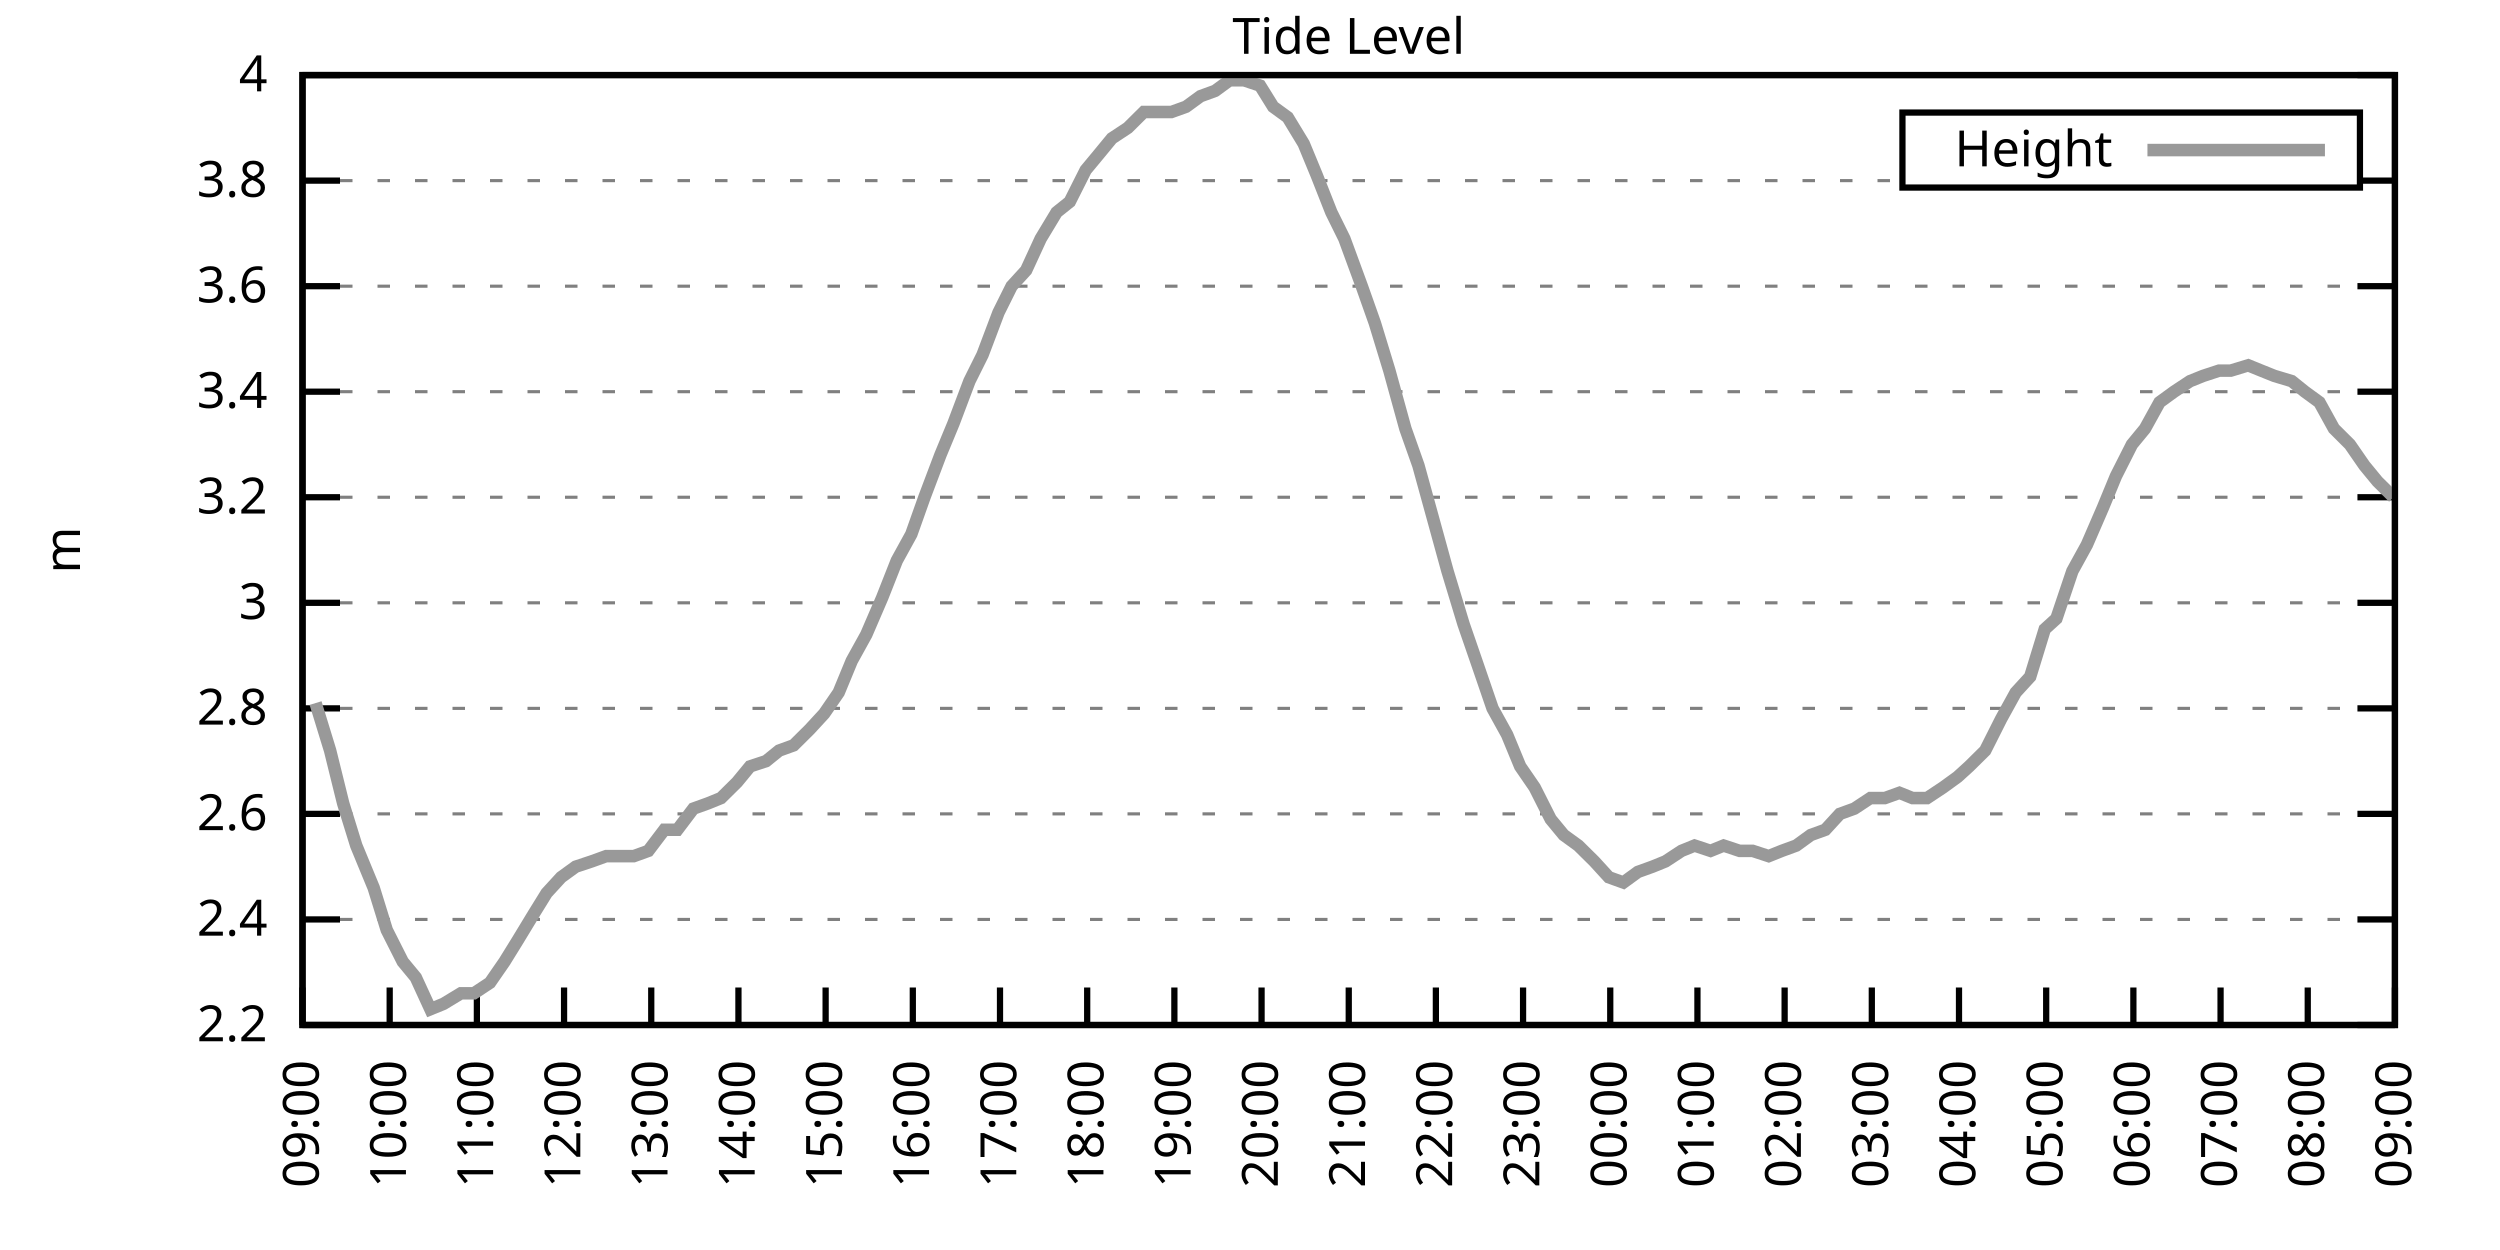
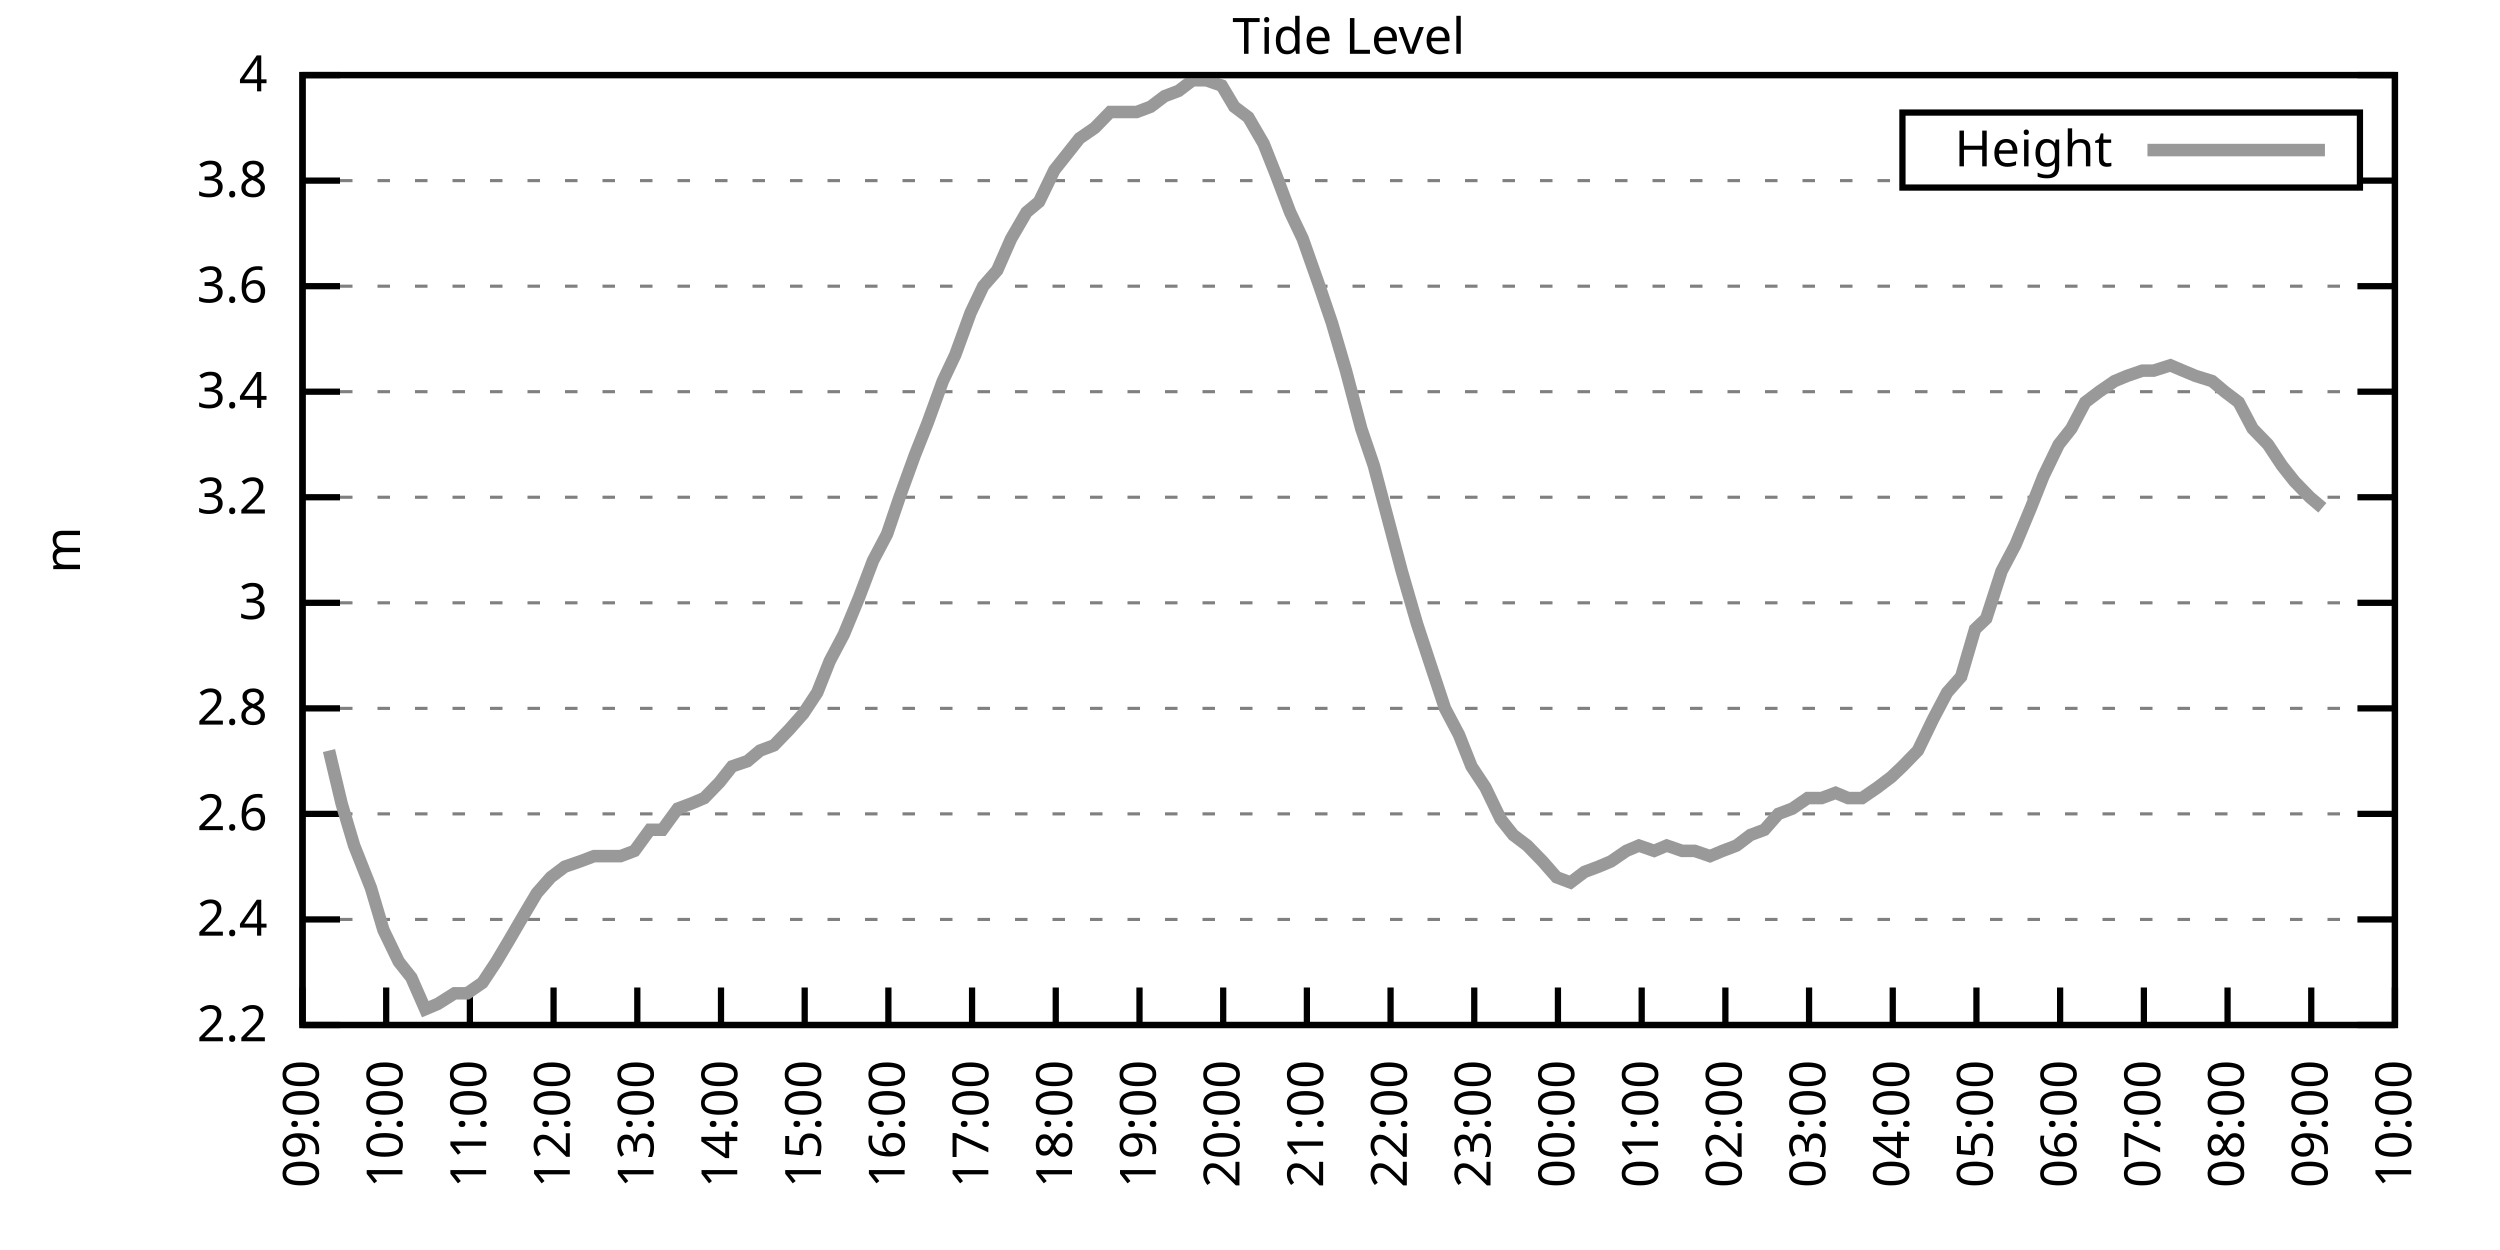
<svg xmlns="http://www.w3.org/2000/svg" xmlns:xlink="http://www.w3.org/1999/xlink" width="400" height="200" viewBox="0 0 400 200">
  <g id="gnuplot_canvas">
    <rect x="0" y="0" width="400" height="200" fill="none" />
    <defs>
      <circle id="gpDot" r="0.5" stroke-width="0.5" stroke="currentColor" />
      <path id="gpPt0" stroke-width="0.333" stroke="currentColor" d="M-1,0 h2 M0,-1 v2" />
      <path id="gpPt1" stroke-width="0.333" stroke="currentColor" d="M-1,-1 L1,1 M1,-1 L-1,1" />
      <path id="gpPt2" stroke-width="0.333" stroke="currentColor" d="M-1,0 L1,0 M0,-1 L0,1 M-1,-1 L1,1 M-1,1 L1,-1" />
      <rect id="gpPt3" stroke-width="0.333" stroke="currentColor" x="-1" y="-1" width="2" height="2" />
      <rect id="gpPt4" stroke-width="0.333" stroke="currentColor" fill="currentColor" x="-1" y="-1" width="2" height="2" />
      <circle id="gpPt5" stroke-width="0.333" stroke="currentColor" cx="0" cy="0" r="1" />
      <use xlink:href="#gpPt5" id="gpPt6" fill="currentColor" stroke="none" />
      <path id="gpPt7" stroke-width="0.333" stroke="currentColor" d="M0,-1.33 L-1.33,0.67 L1.33,0.67 z" />
      <use xlink:href="#gpPt7" id="gpPt8" fill="currentColor" stroke="none" />
      <use xlink:href="#gpPt7" id="gpPt9" stroke="currentColor" transform="rotate(180)" />
      <use xlink:href="#gpPt9" id="gpPt10" fill="currentColor" stroke="none" />
      <use xlink:href="#gpPt3" id="gpPt11" stroke="currentColor" transform="rotate(45)" />
      <use xlink:href="#gpPt11" id="gpPt12" fill="currentColor" stroke="none" />
      <path id="gpPt13" stroke-width="0.333" stroke="currentColor" d="M0,1.330 L1.265,0.411 L0.782,-1.067 L-0.782,-1.076 L-1.265,0.411 z" />
      <use xlink:href="#gpPt13" id="gpPt14" fill="currentColor" stroke="none" />
      <filter id="textbox" filterUnits="objectBoundingBox" x="0" y="0" height="1" width="1">
        <feFlood flood-color="white" flood-opacity="1" result="bgnd" />
        <feComposite in="SourceGraphic" in2="bgnd" operator="atop" />
      </filter>
      <filter id="greybox" filterUnits="objectBoundingBox" x="0" y="0" height="1" width="1">
        <feFlood flood-color="lightgrey" flood-opacity="1" result="grey" />
        <feComposite in="SourceGraphic" in2="grey" operator="atop" />
      </filter>
    </defs>
    <g fill="none" color="white" stroke="currentColor" stroke-width="1.00" stroke-linecap="butt" stroke-linejoin="miter">
</g>
    <g fill="none" color="black" stroke="currentColor" stroke-width="1.00" stroke-linecap="butt" stroke-linejoin="miter">
      <g stroke="none" shape-rendering="crispEdges">
        <polygon fill="rgb(255, 255, 255)" points="48.40,164.00 383.18,164.00 383.18,12.02 48.40,12.02 " />
      </g>
    </g>
    <g fill="none" color="black" stroke="currentColor" stroke-width="1.00" stroke-linecap="butt" stroke-linejoin="miter">
</g>
    <g fill="none" color="black" stroke="black" stroke-width="0.50" stroke-linecap="butt" stroke-linejoin="miter">
</g>
    <g fill="none" color="gray" stroke="currentColor" stroke-width="0.50" stroke-linecap="butt" stroke-linejoin="miter">
      <path stroke="gray" stroke-dasharray="2,4" class="gridline" d="M48.40,164.00 L383.19,164.00  " />
    </g>
    <g fill="none" color="gray" stroke="gray" stroke-width="1.00" stroke-linecap="butt" stroke-linejoin="miter">
</g>
    <g fill="none" color="black" stroke="currentColor" stroke-width="1.00" stroke-linecap="butt" stroke-linejoin="miter">
      <path stroke="black" d="M48.40,164.00 L54.40,164.00 M383.19,164.00 L377.19,164.00  " />
      <g transform="translate(42.80,166.60)" stroke="none" fill="black" font-family="Sans" font-size="8.00" text-anchor="end">
        <text>
          <tspan font-family="Sans"> 2.2</tspan>
        </text>
      </g>
    </g>
    <g fill="none" color="black" stroke="currentColor" stroke-width="1.00" stroke-linecap="butt" stroke-linejoin="miter">
</g>
    <g fill="none" color="black" stroke="black" stroke-width="0.50" stroke-linecap="butt" stroke-linejoin="miter">
</g>
    <g fill="none" color="gray" stroke="currentColor" stroke-width="0.50" stroke-linecap="butt" stroke-linejoin="miter">
      <path stroke="gray" stroke-dasharray="2,4" class="gridline" d="M48.40,147.11 L383.19,147.11  " />
    </g>
    <g fill="none" color="gray" stroke="gray" stroke-width="1.00" stroke-linecap="butt" stroke-linejoin="miter">
</g>
    <g fill="none" color="black" stroke="currentColor" stroke-width="1.00" stroke-linecap="butt" stroke-linejoin="miter">
      <path stroke="black" d="M48.40,147.11 L54.40,147.11 M383.19,147.11 L377.19,147.11  " />
      <g transform="translate(42.80,149.71)" stroke="none" fill="black" font-family="Sans" font-size="8.00" text-anchor="end">
        <text>
          <tspan font-family="Sans"> 2.4</tspan>
        </text>
      </g>
    </g>
    <g fill="none" color="black" stroke="currentColor" stroke-width="1.00" stroke-linecap="butt" stroke-linejoin="miter">
</g>
    <g fill="none" color="black" stroke="black" stroke-width="0.50" stroke-linecap="butt" stroke-linejoin="miter">
</g>
    <g fill="none" color="gray" stroke="currentColor" stroke-width="0.50" stroke-linecap="butt" stroke-linejoin="miter">
      <path stroke="gray" stroke-dasharray="2,4" class="gridline" d="M48.40,130.22 L383.19,130.22  " />
    </g>
    <g fill="none" color="gray" stroke="gray" stroke-width="1.00" stroke-linecap="butt" stroke-linejoin="miter">
</g>
    <g fill="none" color="black" stroke="currentColor" stroke-width="1.00" stroke-linecap="butt" stroke-linejoin="miter">
      <path stroke="black" d="M48.40,130.22 L54.40,130.22 M383.19,130.22 L377.19,130.22  " />
      <g transform="translate(42.80,132.82)" stroke="none" fill="black" font-family="Sans" font-size="8.00" text-anchor="end">
        <text>
          <tspan font-family="Sans"> 2.6</tspan>
        </text>
      </g>
    </g>
    <g fill="none" color="black" stroke="currentColor" stroke-width="1.00" stroke-linecap="butt" stroke-linejoin="miter">
</g>
    <g fill="none" color="black" stroke="black" stroke-width="0.50" stroke-linecap="butt" stroke-linejoin="miter">
</g>
    <g fill="none" color="gray" stroke="currentColor" stroke-width="0.50" stroke-linecap="butt" stroke-linejoin="miter">
      <path stroke="gray" stroke-dasharray="2,4" class="gridline" d="M48.40,113.34 L383.19,113.34  " />
    </g>
    <g fill="none" color="gray" stroke="gray" stroke-width="1.00" stroke-linecap="butt" stroke-linejoin="miter">
</g>
    <g fill="none" color="black" stroke="currentColor" stroke-width="1.00" stroke-linecap="butt" stroke-linejoin="miter">
      <path stroke="black" d="M48.40,113.34 L54.40,113.34 M383.19,113.34 L377.19,113.34  " />
      <g transform="translate(42.80,115.94)" stroke="none" fill="black" font-family="Sans" font-size="8.00" text-anchor="end">
        <text>
          <tspan font-family="Sans"> 2.8</tspan>
        </text>
      </g>
    </g>
    <g fill="none" color="black" stroke="currentColor" stroke-width="1.00" stroke-linecap="butt" stroke-linejoin="miter">
</g>
    <g fill="none" color="black" stroke="black" stroke-width="0.50" stroke-linecap="butt" stroke-linejoin="miter">
</g>
    <g fill="none" color="gray" stroke="currentColor" stroke-width="0.50" stroke-linecap="butt" stroke-linejoin="miter">
      <path stroke="gray" stroke-dasharray="2,4" class="gridline" d="M48.40,96.45 L383.19,96.45  " />
    </g>
    <g fill="none" color="gray" stroke="gray" stroke-width="1.00" stroke-linecap="butt" stroke-linejoin="miter">
</g>
    <g fill="none" color="black" stroke="currentColor" stroke-width="1.00" stroke-linecap="butt" stroke-linejoin="miter">
      <path stroke="black" d="M48.40,96.45 L54.40,96.45 M383.19,96.45 L377.19,96.45  " />
      <g transform="translate(42.80,99.05)" stroke="none" fill="black" font-family="Sans" font-size="8.00" text-anchor="end">
        <text>
          <tspan font-family="Sans"> 3</tspan>
        </text>
      </g>
    </g>
    <g fill="none" color="black" stroke="currentColor" stroke-width="1.00" stroke-linecap="butt" stroke-linejoin="miter">
</g>
    <g fill="none" color="black" stroke="black" stroke-width="0.50" stroke-linecap="butt" stroke-linejoin="miter">
</g>
    <g fill="none" color="gray" stroke="currentColor" stroke-width="0.50" stroke-linecap="butt" stroke-linejoin="miter">
      <path stroke="gray" stroke-dasharray="2,4" class="gridline" d="M48.40,79.56 L383.19,79.56  " />
    </g>
    <g fill="none" color="gray" stroke="gray" stroke-width="1.00" stroke-linecap="butt" stroke-linejoin="miter">
</g>
    <g fill="none" color="black" stroke="currentColor" stroke-width="1.00" stroke-linecap="butt" stroke-linejoin="miter">
      <path stroke="black" d="M48.40,79.56 L54.40,79.56 M383.19,79.56 L377.19,79.56  " />
      <g transform="translate(42.80,82.16)" stroke="none" fill="black" font-family="Sans" font-size="8.00" text-anchor="end">
        <text>
          <tspan font-family="Sans"> 3.2</tspan>
        </text>
      </g>
    </g>
    <g fill="none" color="black" stroke="currentColor" stroke-width="1.00" stroke-linecap="butt" stroke-linejoin="miter">
</g>
    <g fill="none" color="black" stroke="black" stroke-width="0.50" stroke-linecap="butt" stroke-linejoin="miter">
</g>
    <g fill="none" color="gray" stroke="currentColor" stroke-width="0.50" stroke-linecap="butt" stroke-linejoin="miter">
      <path stroke="gray" stroke-dasharray="2,4" class="gridline" d="M48.40,62.67 L383.19,62.67  " />
    </g>
    <g fill="none" color="gray" stroke="gray" stroke-width="1.00" stroke-linecap="butt" stroke-linejoin="miter">
</g>
    <g fill="none" color="black" stroke="currentColor" stroke-width="1.00" stroke-linecap="butt" stroke-linejoin="miter">
      <path stroke="black" d="M48.40,62.67 L54.40,62.67 M383.19,62.67 L377.19,62.67  " />
      <g transform="translate(42.80,65.27)" stroke="none" fill="black" font-family="Sans" font-size="8.00" text-anchor="end">
        <text>
          <tspan font-family="Sans"> 3.4</tspan>
        </text>
      </g>
    </g>
    <g fill="none" color="black" stroke="currentColor" stroke-width="1.00" stroke-linecap="butt" stroke-linejoin="miter">
</g>
    <g fill="none" color="black" stroke="black" stroke-width="0.50" stroke-linecap="butt" stroke-linejoin="miter">
</g>
    <g fill="none" color="gray" stroke="currentColor" stroke-width="0.50" stroke-linecap="butt" stroke-linejoin="miter">
      <path stroke="gray" stroke-dasharray="2,4" class="gridline" d="M48.40,45.79 L383.19,45.79  " />
    </g>
    <g fill="none" color="gray" stroke="gray" stroke-width="1.00" stroke-linecap="butt" stroke-linejoin="miter">
</g>
    <g fill="none" color="black" stroke="currentColor" stroke-width="1.00" stroke-linecap="butt" stroke-linejoin="miter">
      <path stroke="black" d="M48.40,45.79 L54.40,45.79 M383.19,45.79 L377.19,45.79  " />
      <g transform="translate(42.80,48.39)" stroke="none" fill="black" font-family="Sans" font-size="8.00" text-anchor="end">
        <text>
          <tspan font-family="Sans"> 3.6</tspan>
        </text>
      </g>
    </g>
    <g fill="none" color="black" stroke="currentColor" stroke-width="1.00" stroke-linecap="butt" stroke-linejoin="miter">
</g>
    <g fill="none" color="black" stroke="black" stroke-width="0.50" stroke-linecap="butt" stroke-linejoin="miter">
</g>
    <g fill="none" color="gray" stroke="currentColor" stroke-width="0.50" stroke-linecap="butt" stroke-linejoin="miter">
      <path stroke="gray" stroke-dasharray="2,4" class="gridline" d="M48.40,28.90 L304.39,28.90 M377.59,28.90 L383.19,28.90  " />
    </g>
    <g fill="none" color="gray" stroke="gray" stroke-width="1.00" stroke-linecap="butt" stroke-linejoin="miter">
</g>
    <g fill="none" color="black" stroke="currentColor" stroke-width="1.00" stroke-linecap="butt" stroke-linejoin="miter">
      <path stroke="black" d="M48.40,28.90 L54.40,28.90 M383.19,28.90 L377.19,28.90  " />
      <g transform="translate(42.80,31.50)" stroke="none" fill="black" font-family="Sans" font-size="8.00" text-anchor="end">
        <text>
          <tspan font-family="Sans"> 3.8</tspan>
        </text>
      </g>
    </g>
    <g fill="none" color="black" stroke="currentColor" stroke-width="1.00" stroke-linecap="butt" stroke-linejoin="miter">
</g>
    <g fill="none" color="black" stroke="black" stroke-width="0.50" stroke-linecap="butt" stroke-linejoin="miter">
</g>
    <g fill="none" color="gray" stroke="currentColor" stroke-width="0.50" stroke-linecap="butt" stroke-linejoin="miter">
      <path stroke="gray" stroke-dasharray="2,4" class="gridline" d="M48.40,12.01 L383.19,12.01  " />
    </g>
    <g fill="none" color="gray" stroke="gray" stroke-width="1.00" stroke-linecap="butt" stroke-linejoin="miter">
</g>
    <g fill="none" color="black" stroke="currentColor" stroke-width="1.00" stroke-linecap="butt" stroke-linejoin="miter">
      <path stroke="black" d="M48.40,12.01 L54.40,12.01 M383.19,12.01 L377.19,12.01  " />
      <g transform="translate(42.80,14.61)" stroke="none" fill="black" font-family="Sans" font-size="8.00" text-anchor="end">
        <text>
          <tspan font-family="Sans"> 4</tspan>
        </text>
      </g>
    </g>
    <g fill="none" color="black" stroke="currentColor" stroke-width="1.00" stroke-linecap="butt" stroke-linejoin="miter">
      <path stroke="black" d="M48.40,164.00 L48.40,158.00  " />
      <g transform="translate(51.00,169.60) rotate(270.00)" stroke="none" fill="black" font-family="Sans" font-size="8.00" text-anchor="end">
        <text>
          <tspan font-family="Sans">09:00</tspan>
        </text>
      </g>
    </g>
    <g fill="none" color="black" stroke="currentColor" stroke-width="1.00" stroke-linecap="butt" stroke-linejoin="miter">
-       <path stroke="black" d="M62.35,164.00 L62.35,158.00  " />
-       <g transform="translate(64.95,169.60) rotate(270.00)" stroke="none" fill="black" font-family="Sans" font-size="8.00" text-anchor="end">
+       <path stroke="black" d="M61.79,164.00 L61.79,158.00  " />
+       <g transform="translate(64.39,169.60) rotate(270.00)" stroke="none" fill="black" font-family="Sans" font-size="8.00" text-anchor="end">
        <text>
          <tspan font-family="Sans">10:00</tspan>
        </text>
      </g>
    </g>
    <g fill="none" color="black" stroke="currentColor" stroke-width="1.00" stroke-linecap="butt" stroke-linejoin="miter">
-       <path stroke="black" d="M76.30,164.00 L76.30,158.00  " />
-       <g transform="translate(78.90,169.60) rotate(270.00)" stroke="none" fill="black" font-family="Sans" font-size="8.00" text-anchor="end">
+       <path stroke="black" d="M75.18,164.00 L75.18,158.00  " />
+       <g transform="translate(77.78,169.60) rotate(270.00)" stroke="none" fill="black" font-family="Sans" font-size="8.00" text-anchor="end">
        <text>
          <tspan font-family="Sans">11:00</tspan>
        </text>
      </g>
    </g>
    <g fill="none" color="black" stroke="currentColor" stroke-width="1.00" stroke-linecap="butt" stroke-linejoin="miter">
-       <path stroke="black" d="M90.25,164.00 L90.25,158.00  " />
-       <g transform="translate(92.85,169.60) rotate(270.00)" stroke="none" fill="black" font-family="Sans" font-size="8.00" text-anchor="end">
+       <path stroke="black" d="M88.57,164.00 L88.57,158.00  " />
+       <g transform="translate(91.17,169.60) rotate(270.00)" stroke="none" fill="black" font-family="Sans" font-size="8.00" text-anchor="end">
        <text>
          <tspan font-family="Sans">12:00</tspan>
        </text>
      </g>
    </g>
    <g fill="none" color="black" stroke="currentColor" stroke-width="1.00" stroke-linecap="butt" stroke-linejoin="miter">
-       <path stroke="black" d="M104.20,164.00 L104.20,158.00  " />
-       <g transform="translate(106.80,169.60) rotate(270.00)" stroke="none" fill="black" font-family="Sans" font-size="8.00" text-anchor="end">
+       <path stroke="black" d="M101.97,164.00 L101.97,158.00  " />
+       <g transform="translate(104.57,169.60) rotate(270.00)" stroke="none" fill="black" font-family="Sans" font-size="8.00" text-anchor="end">
        <text>
          <tspan font-family="Sans">13:00</tspan>
        </text>
      </g>
    </g>
    <g fill="none" color="black" stroke="currentColor" stroke-width="1.00" stroke-linecap="butt" stroke-linejoin="miter">
-       <path stroke="black" d="M118.15,164.00 L118.15,158.00  " />
-       <g transform="translate(120.75,169.60) rotate(270.00)" stroke="none" fill="black" font-family="Sans" font-size="8.00" text-anchor="end">
+       <path stroke="black" d="M115.36,164.00 L115.36,158.00  " />
+       <g transform="translate(117.96,169.60) rotate(270.00)" stroke="none" fill="black" font-family="Sans" font-size="8.00" text-anchor="end">
        <text>
          <tspan font-family="Sans">14:00</tspan>
        </text>
      </g>
    </g>
    <g fill="none" color="black" stroke="currentColor" stroke-width="1.00" stroke-linecap="butt" stroke-linejoin="miter">
-       <path stroke="black" d="M132.10,164.00 L132.10,158.00  " />
-       <g transform="translate(134.70,169.60) rotate(270.00)" stroke="none" fill="black" font-family="Sans" font-size="8.00" text-anchor="end">
+       <path stroke="black" d="M128.75,164.00 L128.75,158.00  " />
+       <g transform="translate(131.35,169.60) rotate(270.00)" stroke="none" fill="black" font-family="Sans" font-size="8.00" text-anchor="end">
        <text>
          <tspan font-family="Sans">15:00</tspan>
        </text>
      </g>
    </g>
    <g fill="none" color="black" stroke="currentColor" stroke-width="1.00" stroke-linecap="butt" stroke-linejoin="miter">
-       <path stroke="black" d="M146.05,164.00 L146.05,158.00  " />
-       <g transform="translate(148.65,169.60) rotate(270.00)" stroke="none" fill="black" font-family="Sans" font-size="8.00" text-anchor="end">
+       <path stroke="black" d="M142.14,164.00 L142.14,158.00  " />
+       <g transform="translate(144.74,169.60) rotate(270.00)" stroke="none" fill="black" font-family="Sans" font-size="8.00" text-anchor="end">
        <text>
          <tspan font-family="Sans">16:00</tspan>
        </text>
      </g>
    </g>
    <g fill="none" color="black" stroke="currentColor" stroke-width="1.00" stroke-linecap="butt" stroke-linejoin="miter">
-       <path stroke="black" d="M160.00,164.00 L160.00,158.00  " />
-       <g transform="translate(162.60,169.60) rotate(270.00)" stroke="none" fill="black" font-family="Sans" font-size="8.00" text-anchor="end">
+       <path stroke="black" d="M155.53,164.00 L155.53,158.00  " />
+       <g transform="translate(158.13,169.60) rotate(270.00)" stroke="none" fill="black" font-family="Sans" font-size="8.00" text-anchor="end">
        <text>
          <tspan font-family="Sans">17:00</tspan>
        </text>
      </g>
    </g>
    <g fill="none" color="black" stroke="currentColor" stroke-width="1.00" stroke-linecap="butt" stroke-linejoin="miter">
-       <path stroke="black" d="M173.95,164.00 L173.95,158.00  " />
-       <g transform="translate(176.55,169.60) rotate(270.00)" stroke="none" fill="black" font-family="Sans" font-size="8.00" text-anchor="end">
+       <path stroke="black" d="M168.92,164.00 L168.92,158.00  " />
+       <g transform="translate(171.52,169.60) rotate(270.00)" stroke="none" fill="black" font-family="Sans" font-size="8.00" text-anchor="end">
        <text>
          <tspan font-family="Sans">18:00</tspan>
        </text>
      </g>
    </g>
    <g fill="none" color="black" stroke="currentColor" stroke-width="1.00" stroke-linecap="butt" stroke-linejoin="miter">
-       <path stroke="black" d="M187.90,164.00 L187.90,158.00  " />
-       <g transform="translate(190.50,169.60) rotate(270.00)" stroke="none" fill="black" font-family="Sans" font-size="8.00" text-anchor="end">
+       <path stroke="black" d="M182.32,164.00 L182.32,158.00  " />
+       <g transform="translate(184.92,169.60) rotate(270.00)" stroke="none" fill="black" font-family="Sans" font-size="8.00" text-anchor="end">
        <text>
          <tspan font-family="Sans">19:00</tspan>
        </text>
      </g>
    </g>
    <g fill="none" color="black" stroke="currentColor" stroke-width="1.00" stroke-linecap="butt" stroke-linejoin="miter">
-       <path stroke="black" d="M201.85,164.00 L201.85,158.00  " />
-       <g transform="translate(204.45,169.60) rotate(270.00)" stroke="none" fill="black" font-family="Sans" font-size="8.00" text-anchor="end">
+       <path stroke="black" d="M195.71,164.00 L195.71,158.00  " />
+       <g transform="translate(198.31,169.60) rotate(270.00)" stroke="none" fill="black" font-family="Sans" font-size="8.00" text-anchor="end">
        <text>
          <tspan font-family="Sans">20:00</tspan>
        </text>
      </g>
    </g>
    <g fill="none" color="black" stroke="currentColor" stroke-width="1.00" stroke-linecap="butt" stroke-linejoin="miter">
-       <path stroke="black" d="M215.80,164.00 L215.80,158.00  " />
-       <g transform="translate(218.40,169.60) rotate(270.00)" stroke="none" fill="black" font-family="Sans" font-size="8.00" text-anchor="end">
+       <path stroke="black" d="M209.10,164.00 L209.10,158.00  " />
+       <g transform="translate(211.70,169.60) rotate(270.00)" stroke="none" fill="black" font-family="Sans" font-size="8.00" text-anchor="end">
        <text>
          <tspan font-family="Sans">21:00</tspan>
        </text>
      </g>
    </g>
    <g fill="none" color="black" stroke="currentColor" stroke-width="1.00" stroke-linecap="butt" stroke-linejoin="miter">
-       <path stroke="black" d="M229.74,164.00 L229.74,158.00  " />
-       <g transform="translate(232.34,169.60) rotate(270.00)" stroke="none" fill="black" font-family="Sans" font-size="8.00" text-anchor="end">
+       <path stroke="black" d="M222.49,164.00 L222.49,158.00  " />
+       <g transform="translate(225.09,169.60) rotate(270.00)" stroke="none" fill="black" font-family="Sans" font-size="8.00" text-anchor="end">
        <text>
          <tspan font-family="Sans">22:00</tspan>
        </text>
      </g>
    </g>
    <g fill="none" color="black" stroke="currentColor" stroke-width="1.00" stroke-linecap="butt" stroke-linejoin="miter">
-       <path stroke="black" d="M243.69,164.00 L243.69,158.00  " />
-       <g transform="translate(246.29,169.60) rotate(270.00)" stroke="none" fill="black" font-family="Sans" font-size="8.00" text-anchor="end">
+       <path stroke="black" d="M235.88,164.00 L235.88,158.00  " />
+       <g transform="translate(238.48,169.60) rotate(270.00)" stroke="none" fill="black" font-family="Sans" font-size="8.00" text-anchor="end">
        <text>
          <tspan font-family="Sans">23:00</tspan>
        </text>
      </g>
    </g>
    <g fill="none" color="black" stroke="currentColor" stroke-width="1.00" stroke-linecap="butt" stroke-linejoin="miter">
-       <path stroke="black" d="M257.64,164.00 L257.64,158.00  " />
-       <g transform="translate(260.24,169.60) rotate(270.00)" stroke="none" fill="black" font-family="Sans" font-size="8.00" text-anchor="end">
+       <path stroke="black" d="M249.27,164.00 L249.27,158.00  " />
+       <g transform="translate(251.87,169.60) rotate(270.00)" stroke="none" fill="black" font-family="Sans" font-size="8.00" text-anchor="end">
        <text>
          <tspan font-family="Sans">00:00</tspan>
        </text>
      </g>
    </g>
    <g fill="none" color="black" stroke="currentColor" stroke-width="1.00" stroke-linecap="butt" stroke-linejoin="miter">
-       <path stroke="black" d="M271.59,164.00 L271.59,158.00  " />
-       <g transform="translate(274.19,169.60) rotate(270.00)" stroke="none" fill="black" font-family="Sans" font-size="8.00" text-anchor="end">
+       <path stroke="black" d="M262.67,164.00 L262.67,158.00  " />
+       <g transform="translate(265.27,169.60) rotate(270.00)" stroke="none" fill="black" font-family="Sans" font-size="8.00" text-anchor="end">
        <text>
          <tspan font-family="Sans">01:00</tspan>
        </text>
      </g>
    </g>
    <g fill="none" color="black" stroke="currentColor" stroke-width="1.00" stroke-linecap="butt" stroke-linejoin="miter">
-       <path stroke="black" d="M285.54,164.00 L285.54,158.00  " />
-       <g transform="translate(288.14,169.60) rotate(270.00)" stroke="none" fill="black" font-family="Sans" font-size="8.00" text-anchor="end">
+       <path stroke="black" d="M276.06,164.00 L276.06,158.00  " />
+       <g transform="translate(278.66,169.60) rotate(270.00)" stroke="none" fill="black" font-family="Sans" font-size="8.00" text-anchor="end">
        <text>
          <tspan font-family="Sans">02:00</tspan>
        </text>
      </g>
    </g>
    <g fill="none" color="black" stroke="currentColor" stroke-width="1.00" stroke-linecap="butt" stroke-linejoin="miter">
-       <path stroke="black" d="M299.49,164.00 L299.49,158.00  " />
-       <g transform="translate(302.09,169.60) rotate(270.00)" stroke="none" fill="black" font-family="Sans" font-size="8.00" text-anchor="end">
+       <path stroke="black" d="M289.45,164.00 L289.45,158.00  " />
+       <g transform="translate(292.05,169.60) rotate(270.00)" stroke="none" fill="black" font-family="Sans" font-size="8.00" text-anchor="end">
        <text>
          <tspan font-family="Sans">03:00</tspan>
        </text>
      </g>
    </g>
    <g fill="none" color="black" stroke="currentColor" stroke-width="1.00" stroke-linecap="butt" stroke-linejoin="miter">
-       <path stroke="black" d="M313.44,164.00 L313.44,158.00  " />
-       <g transform="translate(316.04,169.60) rotate(270.00)" stroke="none" fill="black" font-family="Sans" font-size="8.00" text-anchor="end">
+       <path stroke="black" d="M302.84,164.00 L302.84,158.00  " />
+       <g transform="translate(305.44,169.60) rotate(270.00)" stroke="none" fill="black" font-family="Sans" font-size="8.00" text-anchor="end">
        <text>
          <tspan font-family="Sans">04:00</tspan>
        </text>
      </g>
    </g>
    <g fill="none" color="black" stroke="currentColor" stroke-width="1.00" stroke-linecap="butt" stroke-linejoin="miter">
-       <path stroke="black" d="M327.39,164.00 L327.39,158.00  " />
-       <g transform="translate(329.99,169.60) rotate(270.00)" stroke="none" fill="black" font-family="Sans" font-size="8.00" text-anchor="end">
+       <path stroke="black" d="M316.23,164.00 L316.23,158.00  " />
+       <g transform="translate(318.83,169.60) rotate(270.00)" stroke="none" fill="black" font-family="Sans" font-size="8.00" text-anchor="end">
        <text>
          <tspan font-family="Sans">05:00</tspan>
        </text>
      </g>
    </g>
    <g fill="none" color="black" stroke="currentColor" stroke-width="1.00" stroke-linecap="butt" stroke-linejoin="miter">
-       <path stroke="black" d="M341.34,164.00 L341.34,158.00  " />
-       <g transform="translate(343.94,169.60) rotate(270.00)" stroke="none" fill="black" font-family="Sans" font-size="8.00" text-anchor="end">
+       <path stroke="black" d="M329.62,164.00 L329.62,158.00  " />
+       <g transform="translate(332.22,169.60) rotate(270.00)" stroke="none" fill="black" font-family="Sans" font-size="8.00" text-anchor="end">
        <text>
          <tspan font-family="Sans">06:00</tspan>
        </text>
      </g>
    </g>
    <g fill="none" color="black" stroke="currentColor" stroke-width="1.00" stroke-linecap="butt" stroke-linejoin="miter">
-       <path stroke="black" d="M355.29,164.00 L355.29,158.00  " />
-       <g transform="translate(357.89,169.60) rotate(270.00)" stroke="none" fill="black" font-family="Sans" font-size="8.00" text-anchor="end">
+       <path stroke="black" d="M343.02,164.00 L343.02,158.00  " />
+       <g transform="translate(345.62,169.60) rotate(270.00)" stroke="none" fill="black" font-family="Sans" font-size="8.00" text-anchor="end">
        <text>
          <tspan font-family="Sans">07:00</tspan>
        </text>
      </g>
    </g>
    <g fill="none" color="black" stroke="currentColor" stroke-width="1.00" stroke-linecap="butt" stroke-linejoin="miter">
-       <path stroke="black" d="M369.24,164.00 L369.24,158.00  " />
-       <g transform="translate(371.84,169.60) rotate(270.00)" stroke="none" fill="black" font-family="Sans" font-size="8.00" text-anchor="end">
+       <path stroke="black" d="M356.41,164.00 L356.41,158.00  " />
+       <g transform="translate(359.01,169.60) rotate(270.00)" stroke="none" fill="black" font-family="Sans" font-size="8.00" text-anchor="end">
        <text>
          <tspan font-family="Sans">08:00</tspan>
+         </text>
+       </g>
+     </g>
+     <g fill="none" color="black" stroke="currentColor" stroke-width="1.00" stroke-linecap="butt" stroke-linejoin="miter">
+       <path stroke="black" d="M369.80,164.00 L369.80,158.00  " />
+       <g transform="translate(372.40,169.60) rotate(270.00)" stroke="none" fill="black" font-family="Sans" font-size="8.00" text-anchor="end">
+         <text>
+           <tspan font-family="Sans">09:00</tspan>
        </text>
      </g>
    </g>
    <g fill="none" color="black" stroke="currentColor" stroke-width="1.00" stroke-linecap="butt" stroke-linejoin="miter">
      <path stroke="black" d="M383.19,164.00 L383.19,158.00  " />
      <g transform="translate(385.79,169.60) rotate(270.00)" stroke="none" fill="black" font-family="Sans" font-size="8.00" text-anchor="end">
        <text>
-           <tspan font-family="Sans">09:00</tspan>
+           <tspan font-family="Sans">10:00</tspan>
        </text>
      </g>
    </g>
    <g fill="none" color="black" stroke="currentColor" stroke-width="1.00" stroke-linecap="butt" stroke-linejoin="miter">
</g>
    <g fill="none" color="black" stroke="currentColor" stroke-width="1.00" stroke-linecap="butt" stroke-linejoin="miter">
      <path stroke="black" d="M48.40,12.01 L48.40,164.00 L383.19,164.00 L383.19,12.01 L48.40,12.01 Z  " />
    </g>
    <g fill="none" color="black" stroke="currentColor" stroke-width="1.00" stroke-linecap="butt" stroke-linejoin="miter">
</g>
    <g fill="none" color="black" stroke="currentColor" stroke-width="1.00" stroke-linecap="butt" stroke-linejoin="miter">
      <path stroke="black" d="M304.39,30.01 L304.39,18.01 L377.59,18.01 L377.59,30.01 L304.39,30.01 Z  " />
    </g>
    <g id="Tide_level_plot_1">
      <g fill="none" color="white" stroke="black" stroke-width="2.00" stroke-linecap="butt" stroke-linejoin="miter">
</g>
      <g fill="none" color="black" stroke="currentColor" stroke-width="2.00" stroke-linecap="butt" stroke-linejoin="miter">
        <g transform="translate(337.99,26.61)" stroke="none" fill="black" font-family="Sans" font-size="8.00" text-anchor="end">
          <text>
            <tspan font-family="Sans">Height</tspan>
          </text>
        </g>
      </g>
      <g fill="none" color="black" stroke="currentColor" stroke-width="2.00" stroke-linecap="butt" stroke-linejoin="miter">
-         <path stroke="rgb(153, 153, 153)" d="M343.59,24.01 L371.99,24.01 M50.49,112.49 L52.82,120.09 L54.91,128.54 L57.00,135.29 L59.79,142.05 L61.88,148.80   L64.44,153.87 L66.53,156.40 L68.86,161.47 L70.95,160.62 L73.74,158.93 L75.83,158.93 L78.39,157.24 L80.72,153.87   L82.81,150.49 L85.37,146.27 L87.46,142.89 L89.78,140.36 L92.11,138.67 L94.67,137.82 L96.99,136.98 L99.08,136.98   L101.41,136.98 L103.73,136.14 L106.29,132.76 L108.38,132.76 L110.94,129.38 L113.27,128.54 L115.36,127.69 L117.92,125.16   L120.01,122.62 L122.57,121.78 L124.66,120.09 L126.98,119.25 L129.54,116.71 L131.87,114.18 L134.19,110.80 L136.28,105.74   L138.61,101.52 L141.16,95.60 L143.49,89.69 L145.81,85.47 L147.91,79.56 L150.46,72.81 L152.56,67.74 L155.11,60.98   L157.21,56.76 L159.76,50.01 L161.86,45.79 L164.18,43.25 L166.51,38.19 L169.06,33.96 L171.16,32.28 L173.71,27.21   L175.81,24.68 L177.90,22.14 L180.46,20.45 L183.01,17.92 L185.34,17.92 L187.43,17.92 L189.76,17.08 L192.08,15.39   L194.41,14.54 L196.73,12.85 L199.06,12.85 L201.61,13.70 L203.71,17.08 L206.03,18.77 L208.59,22.99 L210.68,28.05   L213.01,33.96 L215.10,38.19 L217.89,45.79 L219.98,51.70 L222.30,59.30 L224.86,68.58 L226.95,74.49 L229.51,83.78   L231.60,91.38 L234.16,99.83 L236.49,106.58 L238.81,113.34 L241.14,117.56 L243.23,122.62 L245.55,126.00 L248.11,131.07   L250.20,133.60 L252.53,135.29 L255.09,137.82 L257.41,140.36 L259.74,141.20 L262.06,139.51 L264.39,138.67 L266.48,137.82   L269.04,136.14 L271.13,135.29 L273.69,136.14 L275.78,135.29 L278.34,136.14 L280.43,136.14 L282.99,136.98 L285.08,136.14   L287.40,135.29 L289.73,133.60 L292.05,132.76 L294.38,130.22 L296.70,129.38 L299.26,127.69 L301.58,127.69 L303.91,126.85   L306.00,127.69 L308.33,127.69 L310.88,126.00 L313.21,124.31 L315.07,122.62 L317.63,120.09 L320.18,115.03 L322.51,110.80   L324.83,108.27 L327.16,100.67 L329.02,98.98 L331.58,91.38 L333.90,87.16 L336.46,81.25 L338.55,76.18 L341.11,71.12   L343.20,68.58 L345.53,64.36 L347.85,62.67 L350.41,60.98 L352.50,60.14 L355.06,59.30 L356.92,59.30 L359.71,58.45   L361.80,59.30 L363.89,60.14 L366.68,60.98 L368.78,62.67 L371.10,64.36 L373.43,68.58 L375.98,71.12 L378.31,74.49   L380.40,77.03 L382.96,79.56  " />
+         <path stroke="rgb(153, 153, 153)" d="M343.59,24.01 L371.99,24.01 M52.64,120.09 L54.65,128.54 L56.66,135.29 L59.34,142.05 L61.35,148.80 L63.80,153.87   L65.81,156.40 L68.04,161.47 L70.05,160.62 L72.73,158.93 L74.74,158.93 L77.19,157.24 L79.42,153.87 L81.43,150.49   L83.89,146.27 L85.90,142.89 L88.13,140.36 L90.36,138.67 L92.82,137.82 L95.05,136.98 L97.06,136.98 L99.29,136.98   L101.52,136.14 L103.98,132.76 L105.98,132.76 L108.44,129.38 L110.67,128.54 L112.68,127.69 L115.13,125.16 L117.14,122.62   L119.60,121.78 L121.61,120.09 L123.84,119.25 L126.29,116.71 L128.53,114.18 L130.76,110.80 L132.77,105.74 L135.00,101.52   L137.45,95.60 L139.69,89.69 L141.92,85.47 L143.93,79.56 L146.38,72.81 L148.39,67.74 L150.85,60.98 L152.85,56.76   L155.31,50.01 L157.32,45.79 L159.55,43.25 L161.78,38.19 L164.24,33.96 L166.25,32.28 L168.70,27.21 L170.71,24.68   L172.72,22.14 L175.17,20.45 L177.63,17.92 L179.86,17.92 L181.87,17.92 L184.10,17.08 L186.33,15.39 L188.57,14.54   L190.80,12.85 L193.03,12.85 L195.48,13.70 L197.49,17.08 L199.73,18.77 L202.18,22.99 L204.19,28.05 L206.42,33.96   L208.43,38.19 L211.11,45.79 L213.12,51.70 L215.35,59.30 L217.80,68.58 L219.81,74.49 L222.27,83.78 L224.28,91.38   L226.73,99.83 L228.96,106.58 L231.20,113.34 L233.43,117.56 L235.44,122.62 L237.67,126.00 L240.12,131.07 L242.13,133.60   L244.36,135.29 L246.82,137.82 L249.05,140.36 L251.28,141.20 L253.51,139.51 L255.75,138.67 L257.76,137.82 L260.21,136.14   L262.22,135.29 L264.67,136.14 L266.68,135.29 L269.14,136.14 L271.15,136.14 L273.60,136.98 L275.61,136.14 L277.84,135.29   L280.07,133.60 L282.31,132.76 L284.54,130.22 L286.77,129.38 L289.23,127.69 L291.46,127.69 L293.69,126.85 L295.70,127.69   L297.93,127.69 L300.39,126.00 L302.62,124.31 L304.40,122.62 L306.86,120.09 L309.31,115.03 L311.54,110.80 L313.78,108.27   L316.01,100.67 L317.79,98.98 L320.25,91.38 L322.48,87.16 L324.94,81.25 L326.95,76.18 L329.40,71.12 L331.41,68.58   L333.64,64.36 L335.87,62.67 L338.33,60.98 L340.34,60.14 L342.79,59.30 L344.58,59.30 L347.26,58.45 L349.26,59.30   L351.27,60.14 L353.95,60.98 L355.96,62.67 L358.19,64.36 L360.42,68.58 L362.88,71.12 L365.11,74.49 L367.12,77.03   L369.58,79.56 L371.58,81.25  " />
      </g>
    </g>
    <g fill="none" color="black" stroke="currentColor" stroke-width="2.00" stroke-linecap="butt" stroke-linejoin="miter">
</g>
    <g fill="none" color="black" stroke="black" stroke-width="1.00" stroke-linecap="butt" stroke-linejoin="miter">
</g>
    <g fill="none" color="black" stroke="currentColor" stroke-width="1.00" stroke-linecap="butt" stroke-linejoin="miter">
      <path stroke="black" d="M48.40,12.01 L48.40,164.00 L383.19,164.00 L383.19,12.01 L48.40,12.01 Z  " />
      <g transform="translate(12.80,88.01) rotate(270.00)" stroke="none" fill="black" font-family="Sans" font-size="8.00" text-anchor="middle">
        <text>
          <tspan font-family="Sans">m</tspan>
        </text>
      </g>
    </g>
    <g fill="none" color="black" stroke="currentColor" stroke-width="1.00" stroke-linecap="butt" stroke-linejoin="miter">
</g>
    <g fill="none" color="black" stroke="currentColor" stroke-width="1.00" stroke-linecap="butt" stroke-linejoin="miter">
      <g transform="translate(215.79,8.61)" stroke="none" fill="black" font-family="Sans" font-size="8.00" text-anchor="middle">
        <text>
          <tspan font-family="Sans">Tide Level</tspan>
        </text>
      </g>
    </g>
    <g fill="none" color="black" stroke="currentColor" stroke-width="1.00" stroke-linecap="butt" stroke-linejoin="miter">
</g>
  </g>
</svg>
